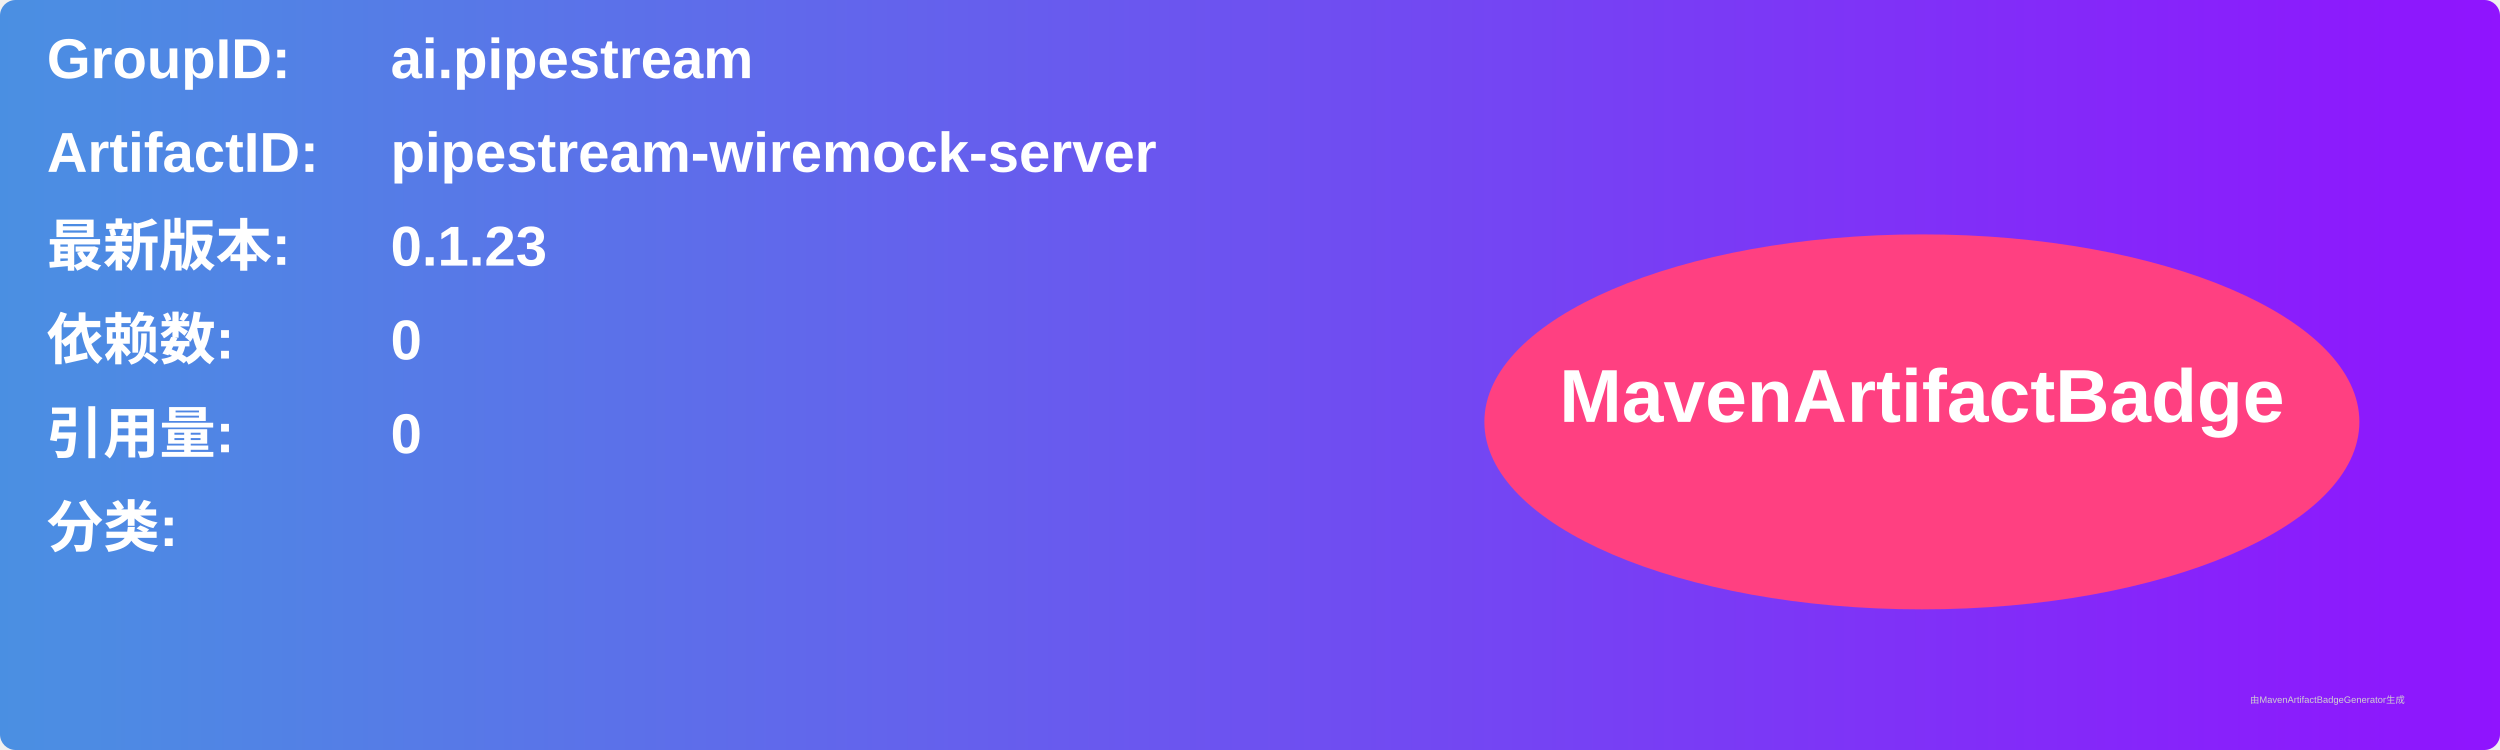
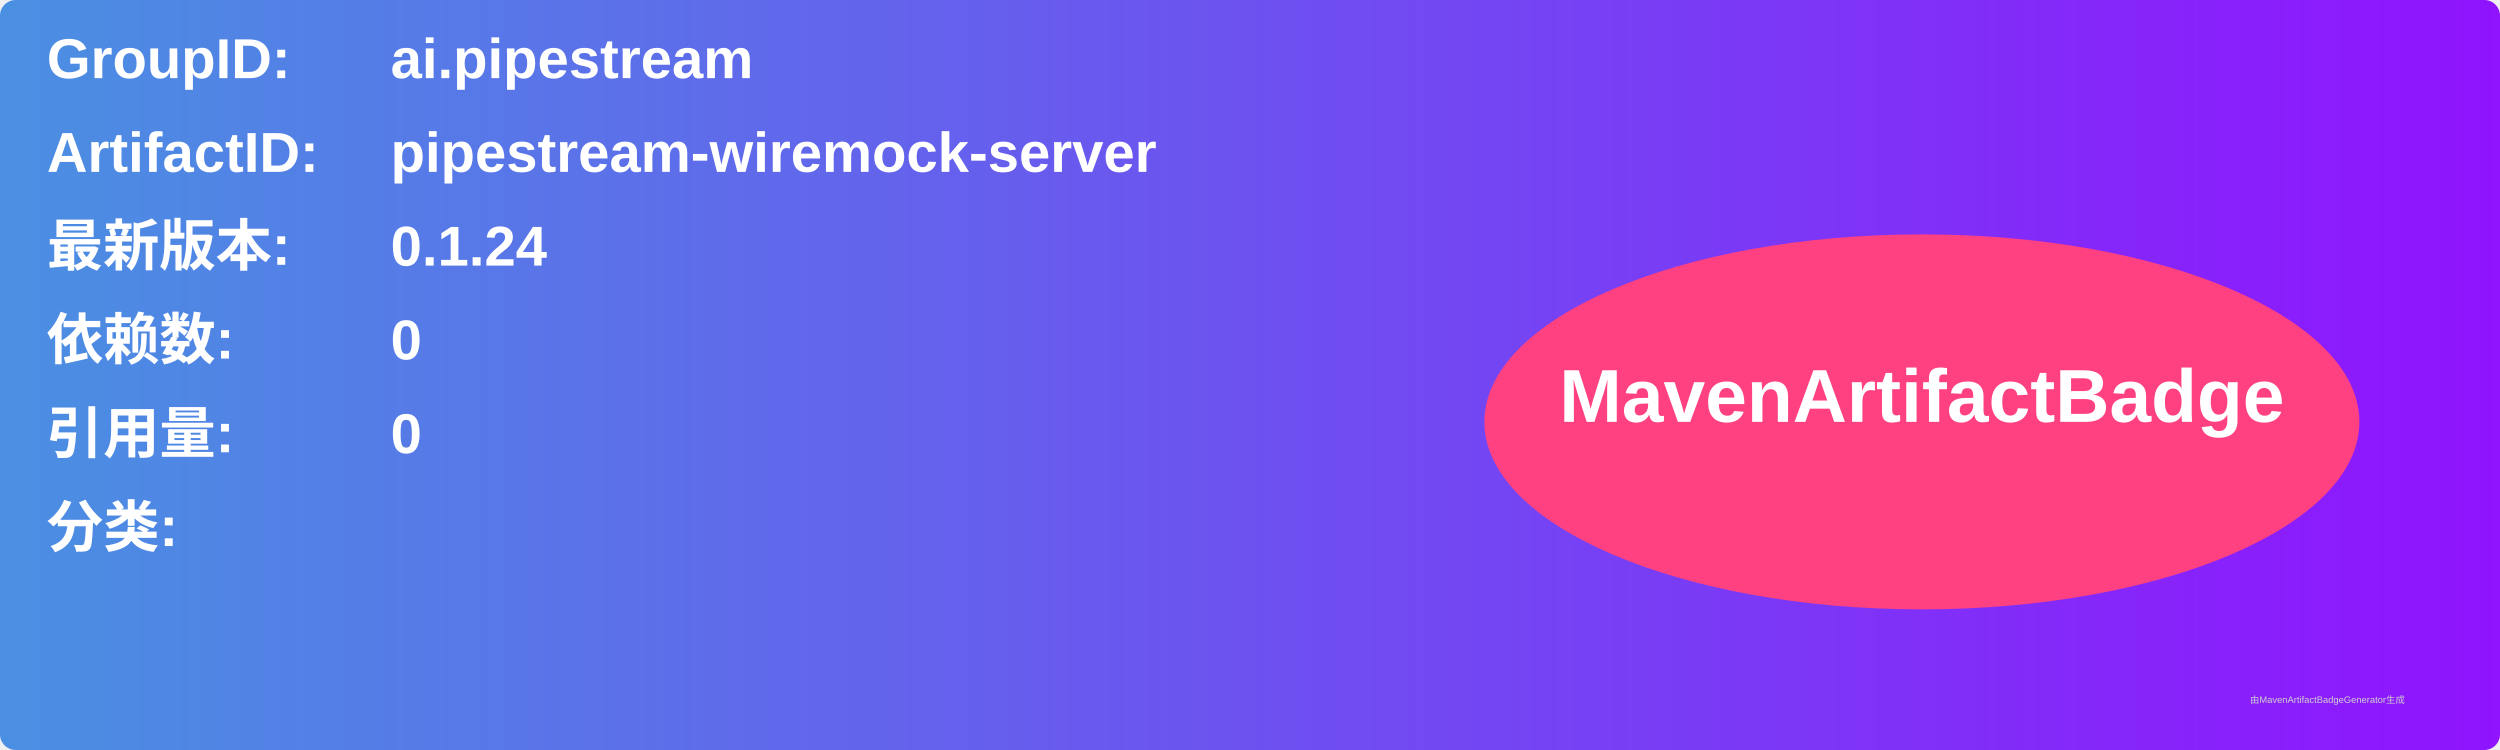
<svg xmlns="http://www.w3.org/2000/svg" width="800" height="240" viewBox="0 0 800 240">
  <linearGradient id="grad" x1="0%" y1="0%" x2="100%" y2="0%">
    <stop offset="0%" stop-color="#4a90e2" />
    <stop offset="100%" stop-color="#9013fe" />
  </linearGradient>
  <rect width="100%" height="100%" rx="5" ry="5" fill="url(#grad)" />
  <g transform="translate(15, 15)">
    <text x="0" y="10" font-family="Arial" font-size="18" fill="white" font-weight="bold" width="260">GroupID:</text>
    <text x="110" y="10" font-family="Arial" font-size="18" fill="white" font-weight="bold" width="460">ai.pipestream</text>
    <text x="0" y="40" font-family="Arial" font-size="18" fill="white" font-weight="bold" width="260">ArtifactID:</text>
    <text x="110" y="40" font-family="Arial" font-size="18" fill="white" font-weight="bold" width="460">pipestream-wiremock-server</text>
    <text x="0" y="70" font-family="Arial" font-size="18" fill="white" font-weight="bold">最新版本:</text>
    <text x="110" y="70" font-family="Arial" font-size="18" fill="white" font-weight="bold">
-       <tspan font-weight="bold">0.1.23</tspan>
+       <tspan font-weight="bold">0.1.24</tspan>
    </text>
    <text x="0" y="100" font-family="Arial" font-size="18" fill="white" font-weight="bold">依赖数: </text>
    <text x="110" y="100" font-family="Arial" font-size="18" fill="white">
      <tspan font-weight="bold">0</tspan>
    </text>
    <text x="0" y="130" font-family="Arial" font-size="18" fill="white" font-weight="bold">引用量: </text>
    <text x="110" y="130" font-family="Arial" font-size="18" fill="white">
      <tspan font-weight="bold">0</tspan>
    </text>
    <text x="0" y="160" font-family="Arial" font-size="18" fill="white" font-weight="bold">分类:</text>
    <text x="10" y="190" font-family="Arial" font-size="10" fill="white">
      <tspan font-weight="bold" />
    </text>
    <ellipse cx="600" cy="120" rx="140" ry="60" fill="#ff4081" />
    <text x="600" y="120" text-anchor="middle" font-family="Arial" font-size="24" fill="white" font-weight="bold">MavenArtifactBadge</text>
  </g>
  <text x="720" y="225" font-family="Arial" font-size="3" fill="#d0d0d0">由MavenArtifactBadgeGenerator生成</text>
</svg>
